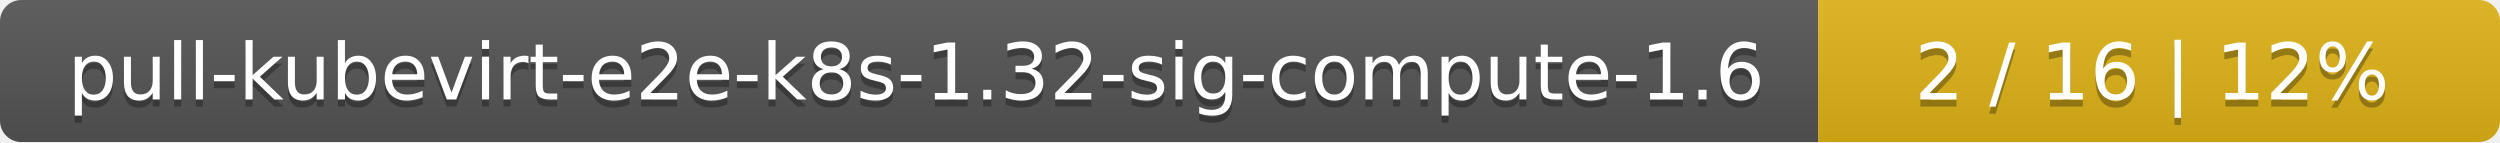
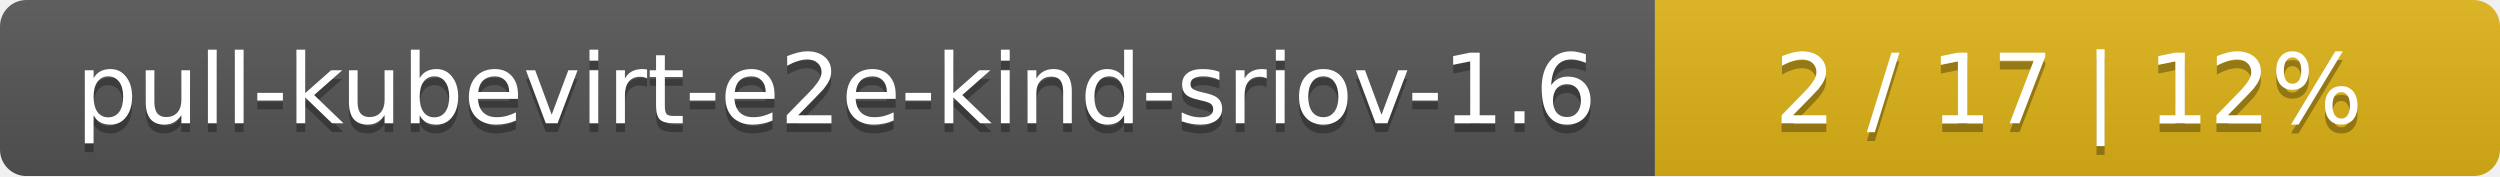
- <svg xmlns="http://www.w3.org/2000/svg" width="352" height="20">
+ <svg xmlns="http://www.w3.org/2000/svg" width="284" height="20">
  <linearGradient id="smooth" x2="0" y2="100%">
    <stop offset="0" stop-color="#bbb" stop-opacity=".1" />
    <stop offset="1" stop-opacity=".1" />
  </linearGradient>
  <mask id="round">
-     <rect width="352" height="20" rx="3" fill="#fff" />
+     <rect width="284" height="20" rx="3" fill="#fff" />
  </mask>
  <g mask="url(#round)">
-     <rect width="256" height="20" fill="#555" />
-     <rect x="256" width="96" height="20" fill="#dfb317" />
-     <rect width="352" height="20" fill="url(#smooth)" />
+     <rect width="188" height="20" fill="#555" />
+     <rect x="188" width="96" height="20" fill="#dfb317" />
+     <rect width="284" height="20" fill="url(#smooth)" />
  </g>
  <g fill="#fff" text-anchor="middle" font-family="DejaVu Sans,Verdana,Geneva,sans-serif" font-size="11">
-     <text x="129" y="15" fill="#010101" fill-opacity=".3">pull-kubevirt-e2e-k8s-1.32-sig-compute-1.6</text>
-     <text x="129" y="14">pull-kubevirt-e2e-k8s-1.32-sig-compute-1.6</text>
-     <text x="303" y="15" fill="#010101" fill-opacity=".3">2 / 16    |    12%</text>
-     <text x="303" y="14">2 / 16    |    12%</text>
+     <text x="95" y="15" fill="#010101" fill-opacity=".3">pull-kubevirt-e2e-kind-sriov-1.6</text>
+     <text x="95" y="14">pull-kubevirt-e2e-kind-sriov-1.6</text>
+     <text x="235" y="15" fill="#010101" fill-opacity=".3">2 / 17    |    12%</text>
+     <text x="235" y="14">2 / 17    |    12%</text>
  </g>
</svg>
